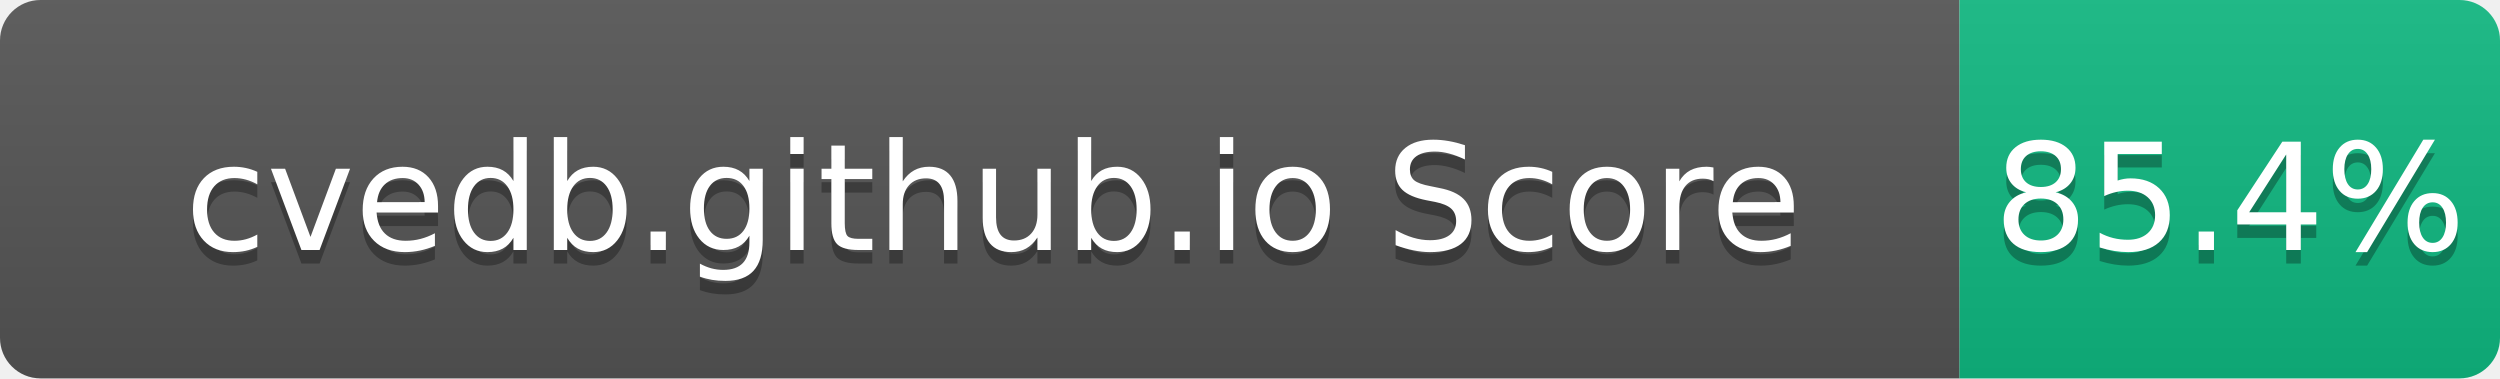
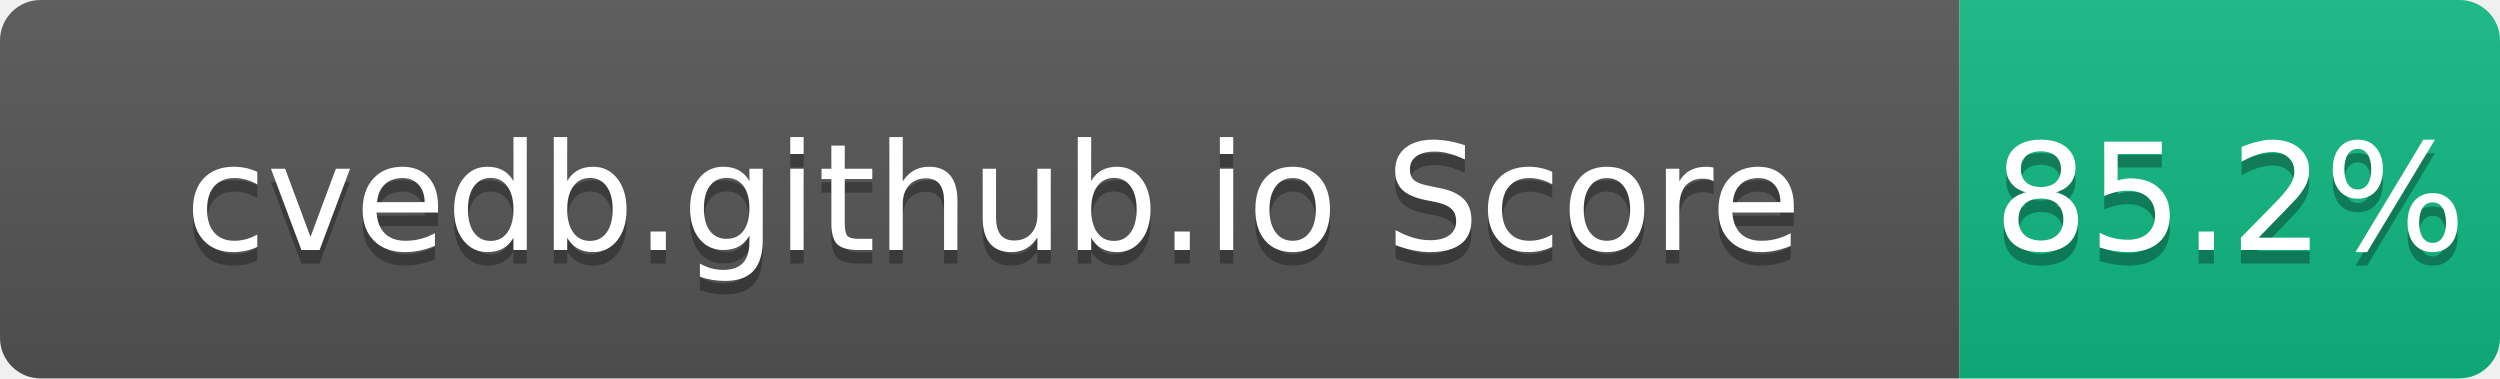
- <svg xmlns="http://www.w3.org/2000/svg" width="185" height="28" role="img" aria-label="cvedb.github.io Score: 85.4%">
+ <svg xmlns="http://www.w3.org/2000/svg" width="185" height="28" role="img" aria-label="cvedb.github.io Score: 85.2%">
  <linearGradient id="s" x2="0" y2="100%">
    <stop offset="0" stop-color="#bbb" stop-opacity=".1" />
    <stop offset="1" stop-opacity=".1" />
  </linearGradient>
  <clipPath id="r">
    <rect width="185" height="28" rx="3" fill="#fff" />
  </clipPath>
  <g clip-path="url(#r)">
    <rect width="145" height="28" fill="#555" />
    <rect x="145" width="40" height="28" fill="#10B981" />
    <rect width="185" height="28" fill="url(#s)" />
  </g>
  <g fill="#fff" text-anchor="middle" font-family="Verdana,Geneva,DejaVu Sans,sans-serif" text-rendering="geometricPrecision" font-size="110">
    <text aria-hidden="true" x="735" y="195" fill="#010101" fill-opacity=".3" transform="scale(.1)" textLength="1350">cvedb.github.io Score</text>
    <text x="735" y="185" transform="scale(.1)" fill="#fff" textLength="1350">cvedb.github.io Score</text>
-     <text aria-hidden="true" x="1650" y="195" fill="#010101" fill-opacity=".3" transform="scale(.1)" textLength="300">85.4%</text>
-     <text x="1650" y="185" transform="scale(.1)" fill="#fff" textLength="300">85.4%</text>
+     <text aria-hidden="true" x="1650" y="195" fill="#010101" fill-opacity=".3" transform="scale(.1)" textLength="300">85.2%</text>
+     <text x="1650" y="185" transform="scale(.1)" fill="#fff" textLength="300">85.2%</text>
  </g>
</svg>
